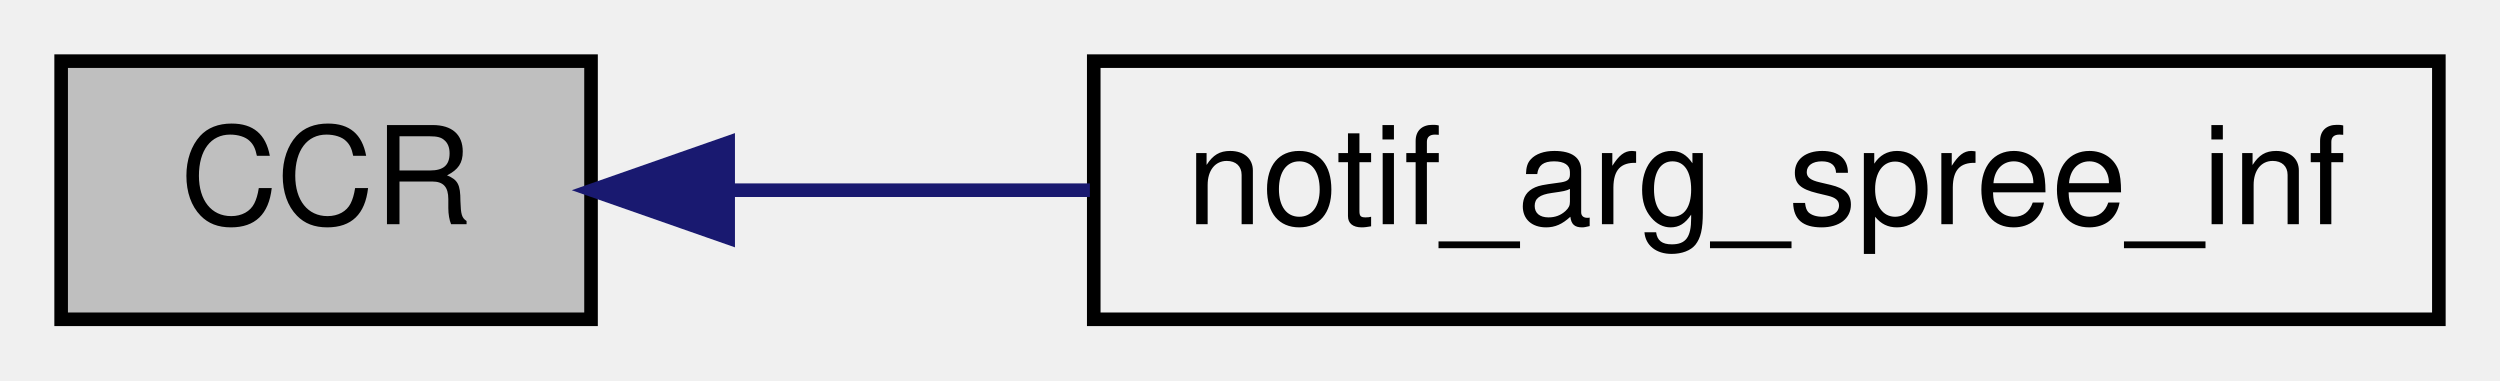
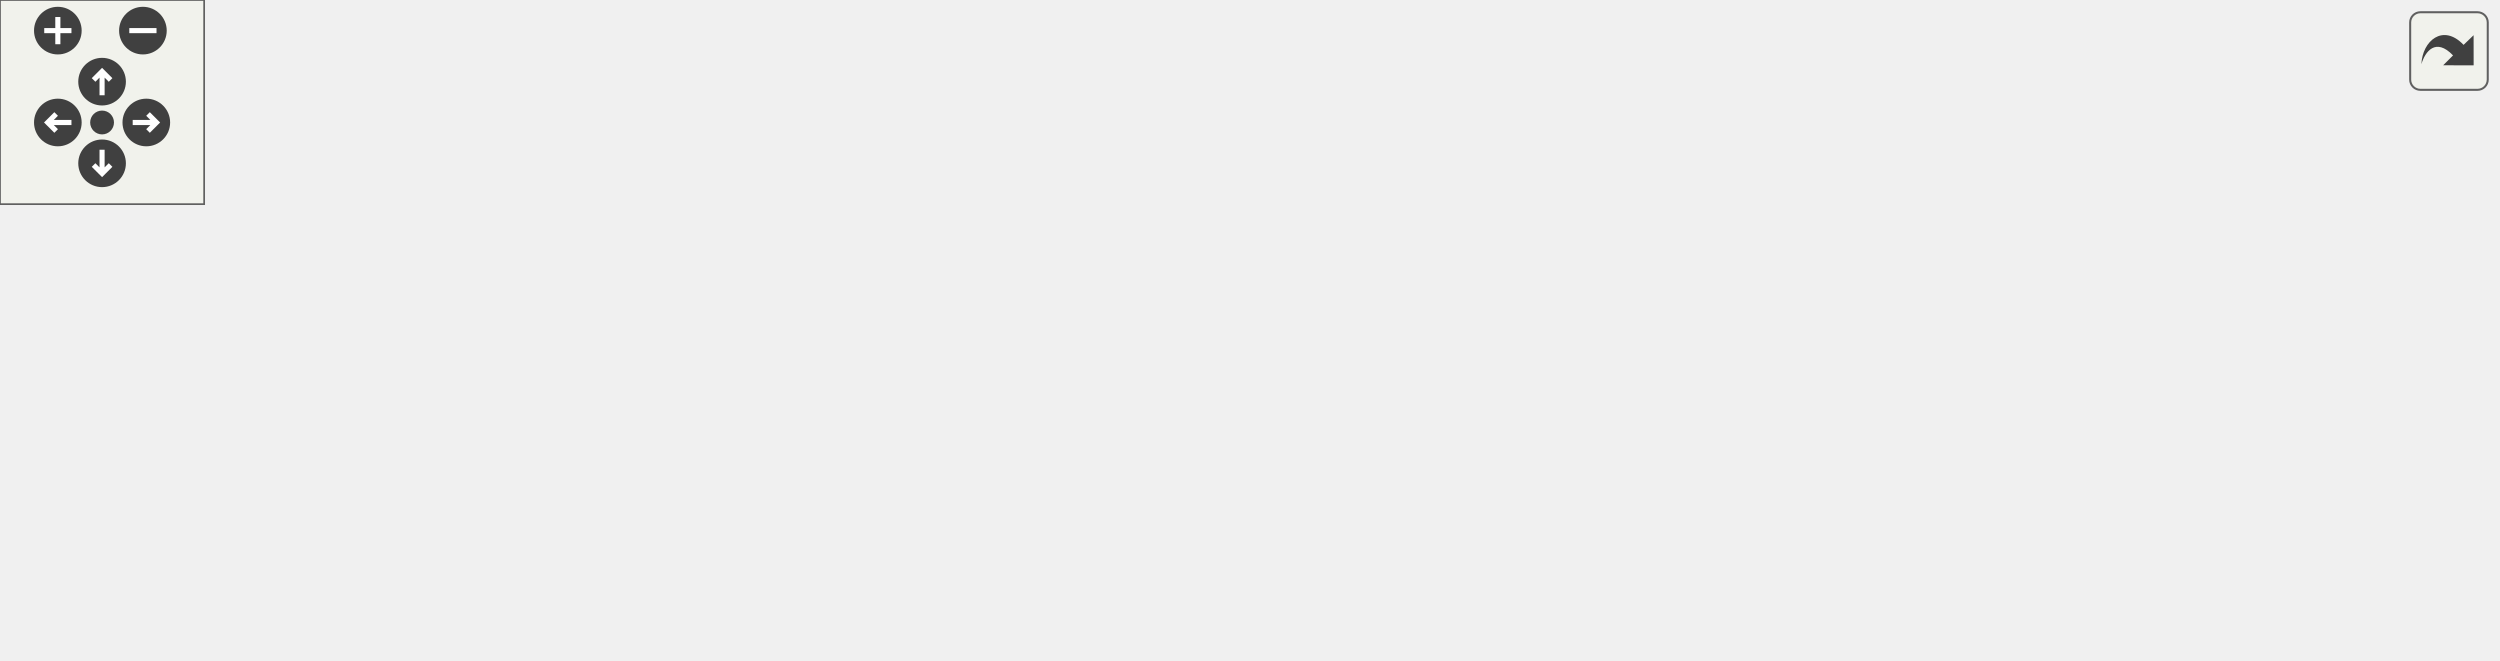
- <svg xmlns="http://www.w3.org/2000/svg" xmlns:xlink="http://www.w3.org/1999/xlink" width="184pt" height="28pt" viewBox="0.00 0.00 184.00 28.00">
-   <g id="graph0" class="graph" transform="scale(1 1) rotate(0) translate(4 24)">
-     <g id="node1" class="node">
-       <polygon fill="#bfbfbf" stroke="black" points="0.5,-0.5 0.5,-19.5 39.5,-19.5 39.5,-0.5 0.5,-0.5" />
-       <text text-anchor="middle" x="20" y="-7.5" font-family="Helvetica,sans-Serif" font-size="10.00">CCR</text>
+ <svg xmlns="http://www.w3.org/2000/svg" xmlns:xlink="http://www.w3.org/1999/xlink" id="main" version="1.1" xml:space="preserve">
+   <style type="text/css">
+ .edge:hover path { stroke: red; }
+ .edge:hover polygon { stroke: red; fill: red; }
+ </style>
+   <defs>
+     <circle id="rim" cx="0" cy="0" r="7" />
+     <circle id="rim2" cx="0" cy="0" r="3.5" />
+     <g id="zoomPlus">
+       <use xlink:href="#rim" fill="#404040">
+         <set attributeName="fill" to="#808080" begin="zoomplus.mouseover" end="zoomplus.mouseout" />
+       </use>
+       <path d="M-4,0h8M0,-4v8" fill="none" stroke="white" stroke-width="1.5" pointer-events="none" />
    </g>
-     <g id="node2" class="node">
-       <g id="a_node2">
-         <a xlink:href="../../dc/d8f/notifications_2all_8qh.html#aca86269ef3485ce384ae8480ce58fd6e" target="_top" xlink:title="notif_arg_spree_inf">
-           <polygon fill="none" stroke="black" points="76.5,-0.5 76.5,-19.5 175.5,-19.5 175.5,-0.5 76.5,-0.5" />
-           <text text-anchor="middle" x="126" y="-7.5" font-family="Helvetica,sans-Serif" font-size="10.00">notif_arg_spree_inf</text>
-         </a>
+     <g id="zoomMin">
+       <use xlink:href="#rim" fill="#404040">
+         <set attributeName="fill" to="#808080" begin="zoomminus.mouseover" end="zoomminus.mouseout" />
+       </use>
+       <path d="M-4,0h8" fill="none" stroke="white" stroke-width="1.5" pointer-events="none" />
+     </g>
+     <g id="dirArrow">
+       <path fill="none" stroke="white" stroke-width="1.5" d="M0,-3.0v7 M-2.5,-0.5L0,-3.0L2.5,-0.5" />
+     </g>
+     <g id="resetDef">
+       <use xlink:href="#rim2" fill="#404040">
+         <set attributeName="fill" to="#808080" begin="reset.mouseover" end="reset.mouseout" />
+       </use>
+     </g>
+   </defs>
+   <svg id="graph" class="graph">
+     <g id="viewport">
+       <g id="node1" class="node">
+         <polygon fill="#bfbfbf" stroke="black" points="0.5,-19.5 0.5,-38.5 39.5,-38.5 39.5,-19.5 0.5,-19.5" />
+         <text text-anchor="middle" x="20" y="-26.5" font-family="Helvetica,sans-Serif" font-size="10.00">CCR</text>
+       </g>
+       <g id="node2" class="node">
+         <g id="a_node2">
+           <a xlink:href="../../dc/d8f/notifications_2all_8qh.html#a4533800e729b98bacf130e45337d6e50" target="_top" xlink:title="Local_Notification">
+             <polygon fill="none" stroke="black" points="78.5,-38.5 78.5,-57.5 173.5,-57.5 173.5,-38.5 78.5,-38.5" />
+             <text text-anchor="middle" x="126" y="-45.5" font-family="Helvetica,sans-Serif" font-size="10.00">Local_Notification</text>
+           </a>
+         </g>
+       </g>
+       <g id="edge1" class="edge">
+         <path fill="none" stroke="midnightblue" d="M49.477,-34.203C58.432,-35.839 68.565,-37.69 78.435,-39.493" />
+         <polygon fill="midnightblue" stroke="midnightblue" points="50.059,-30.751 39.593,-32.397 48.801,-37.637 50.059,-30.751" />
+       </g>
+       <g id="node9" class="node">
+         <g id="a_node9">
+           <a xlink:href="../../dc/d8f/notifications_2all_8qh.html#aca86269ef3485ce384ae8480ce58fd6e" target="_top" xlink:title="notif_arg_spree_inf">
+             <polygon fill="none" stroke="black" points="76.5,-0.5 76.5,-19.5 175.5,-19.5 175.5,-0.5 76.5,-0.5" />
+             <text text-anchor="middle" x="126" y="-7.5" font-family="Helvetica,sans-Serif" font-size="10.00">notif_arg_spree_inf</text>
+           </a>
+         </g>
+       </g>
+       <g id="edge10" class="edge">
+         <path fill="none" stroke="midnightblue" d="M49.464,-23.8C57.752,-22.286 67.051,-20.587 76.216,-18.912" />
+         <polygon fill="midnightblue" stroke="midnightblue" points="48.801,-20.363 39.593,-25.603 50.059,-27.249 48.801,-20.363" />
+       </g>
+       <g id="node3" class="node">
+         <g id="a_node3">
+           <a xlink:href="../../da/df4/announcer_8qc.html#a972b888aa4fd3cae1116a4007198882e" target="_top" xlink:title="Announcer_Countdown">
+             <polygon fill="none" stroke="black" points="219,-114.5 219,-133.5 337,-133.5 337,-114.5 219,-114.5" />
+             <text text-anchor="middle" x="278" y="-121.5" font-family="Helvetica,sans-Serif" font-size="10.00">Announcer_Countdown</text>
+           </a>
+         </g>
+       </g>
+       <g id="edge2" class="edge">
+         <path fill="none" stroke="midnightblue" d="M149.195,-63.238C165.962,-74.334 189.803,-89.24 212,-100 223.258,-105.457 236.096,-110.441 247.373,-114.436" />
+         <polygon fill="midnightblue" stroke="midnightblue" points="150.918,-60.179 140.663,-57.517 147.019,-65.993 150.918,-60.179" />
+       </g>
+       <g id="node4" class="node">
+         <g id="a_node4">
+           <a xlink:href="../../da/df4/announcer_8qc.html#a6429db50567f691e555d27cb8a1bdb97" target="_top" xlink:title="Announcer_Gamestart">
+             <polygon fill="none" stroke="black" points="380,-95.5 380,-114.5 494,-114.5 494,-95.5 380,-95.5" />
+             <text text-anchor="middle" x="437" y="-102.5" font-family="Helvetica,sans-Serif" font-size="10.00">Announcer_Gamestart</text>
+           </a>
+         </g>
+       </g>
+       <g id="edge6" class="edge">
+         <path fill="none" stroke="midnightblue" d="M177.34,-59.705C188.715,-62.224 200.754,-64.791 212,-67 268.896,-78.177 334.309,-89.048 379.698,-96.278" />
+         <polygon fill="midnightblue" stroke="midnightblue" points="178.074,-56.283 167.551,-57.514 176.545,-63.114 178.074,-56.283" />
+       </g>
+       <g id="node7" class="node">
+         <g id="a_node7">
+           <a xlink:href="../../dc/d8f/notifications_2all_8qh.html#ab191ea2d6864d62cf12f82140b351f66" target="_top" xlink:title="glue for networking, forwards to Local_Notification ">
+             <polygon fill="none" stroke="black" points="212.5,-38.5 212.5,-57.5 343.5,-57.5 343.5,-38.5 212.5,-38.5" />
+             <text text-anchor="middle" x="278" y="-45.5" font-family="Helvetica,sans-Serif" font-size="10.00">Local_Notification_WOVA</text>
+           </a>
+         </g>
+       </g>
+       <g id="edge7" class="edge">
+         <path fill="none" stroke="midnightblue" d="M183.661,-41.433C193.074,-41.242 202.897,-41.2 212.487,-41.309" />
+         <polygon fill="midnightblue" stroke="midnightblue" points="183.542,-37.934 173.639,-41.699 183.728,-44.932 183.542,-37.934" />
+       </g>
+       <g id="node8" class="node">
+         <g id="a_node8">
+           <a xlink:href="../../df/d30/client_2main_8qc.html#a6df675d5ce651f8a28f9d6a958c42b37" target="_top" xlink:title="NET_HANDLE">
+             <polygon fill="none" stroke="black" points="236.5,-0.5 236.5,-19.5 319.5,-19.5 319.5,-0.5 236.5,-0.5" />
+             <text text-anchor="middle" x="278" y="-7.5" font-family="Helvetica,sans-Serif" font-size="10.00">NET_HANDLE</text>
+           </a>
+         </g>
+       </g>
+       <g id="edge9" class="edge">
+         <path fill="none" stroke="midnightblue" d="M174.811,-35.888C195.702,-30.596 219.847,-24.479 239.421,-19.52" />
+         <polygon fill="midnightblue" stroke="midnightblue" points="173.686,-32.562 164.851,-38.411 175.405,-39.348 173.686,-32.562" />
+       </g>
+       <g id="edge3" class="edge">
+         <path fill="none" stroke="midnightblue" d="M346.97,-115.774C357.923,-114.449 369.154,-113.09 379.791,-111.802" />
+         <polygon fill="midnightblue" stroke="midnightblue" points="346.522,-112.303 337.015,-116.979 347.363,-119.252 346.522,-112.303" />
+       </g>
+       <g id="node5" class="node">
+         <g id="a_node5">
+           <a xlink:href="../../df/d71/announcer_8qh.html#abb5b4637e37634b1b1ccc43540b8b369" target="_top" xlink:title="Announcer">
+             <polygon fill="none" stroke="black" points="530.5,-95.5 530.5,-114.5 593.5,-114.5 593.5,-95.5 530.5,-95.5" />
+             <text text-anchor="middle" x="562" y="-102.5" font-family="Helvetica,sans-Serif" font-size="10.00">Announcer</text>
+           </a>
+         </g>
+       </g>
+       <g id="edge4" class="edge">
+         <path fill="none" stroke="midnightblue" d="M504.312,-105C513.342,-105 522.232,-105 530.197,-105" />
+         <polygon fill="midnightblue" stroke="midnightblue" points="504.101,-101.5 494.101,-105 504.101,-108.5 504.101,-101.5" />
+       </g>
+       <g id="node6" class="node">
+         <g id="a_node6">
+           <a xlink:href="../../d6/dd3/view_8qc.html#a7b9e2c12c6a461c93afb197bd1a93c8f" target="_top" xlink:title="CSQC_UpdateView">
+             <polygon fill="none" stroke="black" points="630,-95.5 630,-114.5 734,-114.5 734,-95.5 630,-95.5" />
+             <text text-anchor="middle" x="682" y="-102.5" font-family="Helvetica,sans-Serif" font-size="10.00">CSQC_UpdateView</text>
+           </a>
+         </g>
+       </g>
+       <g id="edge5" class="edge">
+         <path fill="none" stroke="midnightblue" d="M603.95,-105C612.318,-105 621.221,-105 629.894,-105" />
+         <polygon fill="midnightblue" stroke="midnightblue" points="603.695,-101.5 593.695,-105 603.695,-108.5 603.695,-101.5" />
+       </g>
+       <g id="edge8" class="edge">
+         <path fill="none" stroke="midnightblue" d="M202.329,-54.75C192.551,-54.753 182.766,-54.604 173.639,-54.301" />
+         <polygon fill="midnightblue" stroke="midnightblue" points="202.508,-58.249 212.487,-54.691 202.467,-51.249 202.508,-58.249" />
      </g>
    </g>
-     <g id="edge1" class="edge">
-       <path fill="none" stroke="midnightblue" d="M49.741,-10C57.959,-10 67.153,-10 76.216,-10" />
-       <polygon fill="midnightblue" stroke="midnightblue" points="49.593,-6.5 39.593,-10 49.593,-13.5 49.593,-6.5" />
+   </svg>
+   <g id="navigator" transform="translate(0 0)" fill="#404254">
+     <rect fill="#f2f5e9" fill-opacity="0.5" stroke="#606060" stroke-width=".5" x="0" y="0" width="60" height="60" />
+     <use id="zoomplus" xlink:href="#zoomPlus" x="17" y="9" />
+     <use id="zoomminus" xlink:href="#zoomMin" x="42" y="9" />
+     <use id="reset" xlink:href="#resetDef" x="30" y="36" />
+     <g id="arrowUp" xlink:href="#dirArrow" transform="translate(30 24)">
+       <use xlink:href="#rim" fill="#404040">
+         <set attributeName="fill" to="#808080" begin="arrowUp.mouseover" end="arrowUp.mouseout" />
+       </use>
+       <path fill="none" stroke="white" stroke-width="1.5" d="M0,-3.0v7 M-2.5,-0.5L0,-3.0L2.5,-0.5" />
+     </g>
+     <g id="arrowRight" xlink:href="#dirArrow" transform="rotate(90) translate(36 -43)">
+       <use xlink:href="#rim" fill="#404040">
+         <set attributeName="fill" to="#808080" begin="arrowRight.mouseover" end="arrowRight.mouseout" />
+       </use>
+       <path fill="none" stroke="white" stroke-width="1.5" d="M0,-3.0v7 M-2.5,-0.5L0,-3.0L2.5,-0.5" />
+     </g>
+     <g id="arrowDown" xlink:href="#dirArrow" transform="rotate(180) translate(-30 -48)">
+       <use xlink:href="#rim" fill="#404040">
+         <set attributeName="fill" to="#808080" begin="arrowDown.mouseover" end="arrowDown.mouseout" />
+       </use>
+       <path fill="none" stroke="white" stroke-width="1.5" d="M0,-3.0v7 M-2.5,-0.5L0,-3.0L2.5,-0.5" />
+     </g>
+     <g id="arrowLeft" xlink:href="#dirArrow" transform="rotate(270) translate(-36 17)">
+       <use xlink:href="#rim" fill="#404040">
+         <set attributeName="fill" to="#808080" begin="arrowLeft.mouseover" end="arrowLeft.mouseout" />
+       </use>
+       <path fill="none" stroke="white" stroke-width="1.5" d="M0,-3.0v7 M-2.5,-0.5L0,-3.0L2.5,-0.5" />
    </g>
  </g>
+   <svg viewBox="0 0 15 15" width="100%" height="30px" preserveAspectRatio="xMaxYMin meet">
+     <g id="arrow_out" transform="scale(0.3 0.3)">
+       <a xlink:href="string_8qh_a970660775d86a5a855bf769f021c5456_icgraph_org.svg" target="_base">
+         <rect id="button" ry="5" rx="5" y="6" x="6" height="38" width="38" fill="#f2f5e9" fill-opacity="0.5" stroke="#606060" stroke-width="1.0" />
+         <path id="arrow" d="M 11.5,31.437 C 11.94,20.098 22.043,11.323 32.159,21.979 L 37.069,17.246 C 37.069,17.246 37.088,32 37.088,32 L 22.16,31.978 C 22.16,31.978 26.998,27.14 26.998,27.14 C 18.529,18.264 13.292,25.23 11.5,31.437 z" style="fill:#404040;" />
+       </a>
+     </g>
+   </svg>
</svg>
